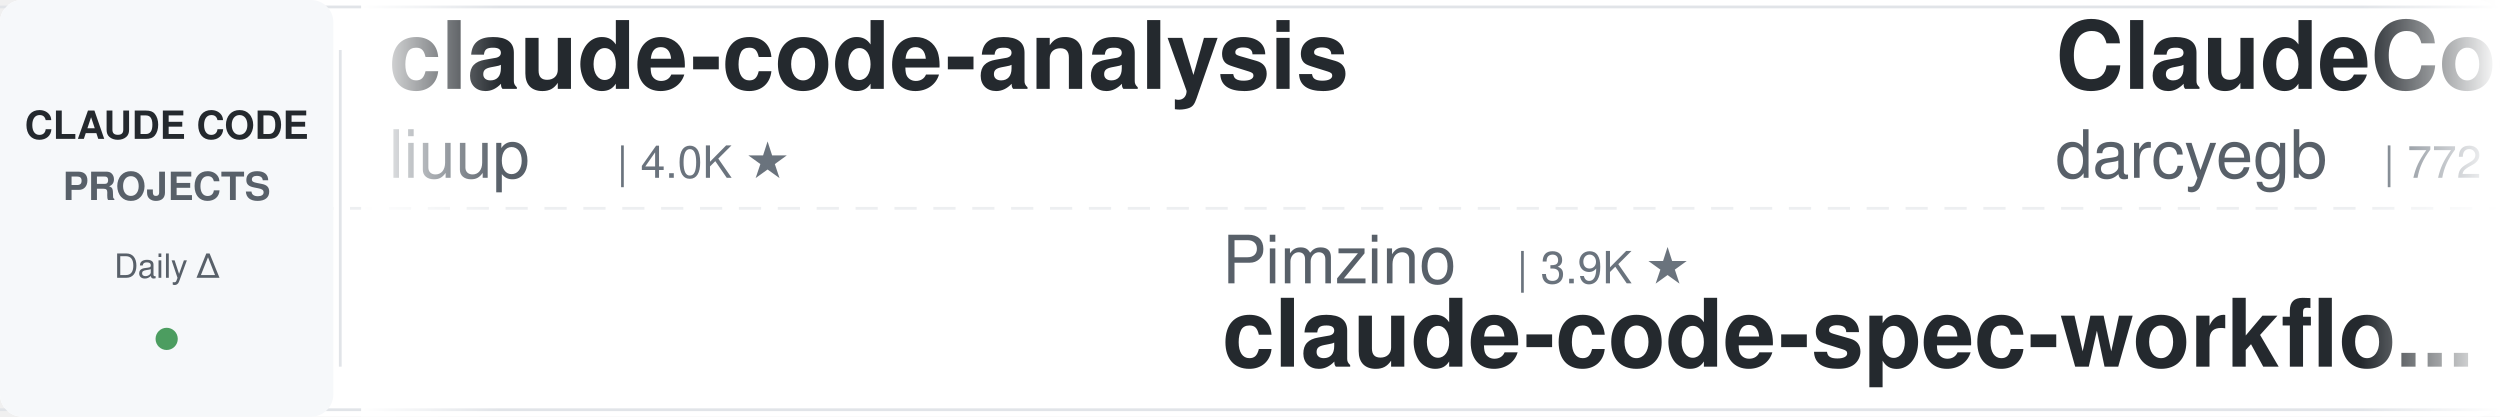
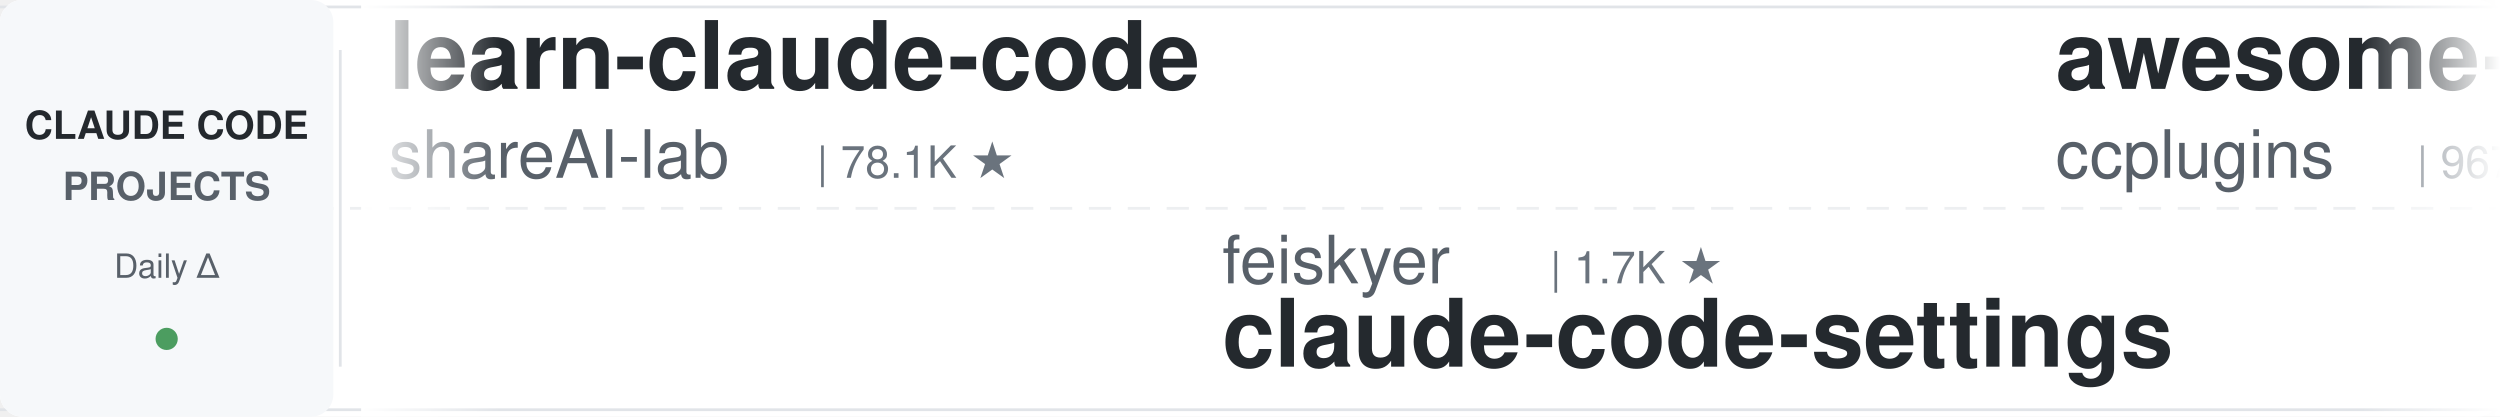
<svg xmlns="http://www.w3.org/2000/svg" width="900" height="150">
  <defs>
    <linearGradient id="leftFade" x1="0%" y1="0%" x2="100%" y2="0%">
      <stop offset="0%" style="stop-color:#ffffff;stop-opacity:1" />
      <stop offset="100%" style="stop-color:#ffffff;stop-opacity:0" />
    </linearGradient>
    <linearGradient id="rightFade" x1="0%" y1="0%" x2="100%" y2="0%">
      <stop offset="0%" style="stop-color:#ffffff;stop-opacity:0" />
      <stop offset="100%" style="stop-color:#ffffff;stop-opacity:1" />
    </linearGradient>
  </defs>
  <rect width="900" height="150" fill="#ffffff" rx="8" />
  <rect x="0" y="2" width="900" height="1" fill="#e1e4e8" />
  <rect x="0" y="147" width="900" height="1" fill="#e1e4e8" />
  <line x1="0" y1="75" x2="900" y2="75" stroke="#e1e4e8" stroke-width="1" stroke-dasharray="8 6" opacity="0.6" />
  <rect x="0" y="0" width="120" height="150" fill="#f6f8fa" rx="8" />
  <text x="60" y="50" font-family="-apple-system, BlinkMacSystemFont, 'Segoe UI', Helvetica, Arial, sans-serif" font-size="14" font-weight="600" fill="#24292e" text-anchor="middle">CLAUDE CODE</text>
  <text x="60" y="72" font-family="-apple-system, BlinkMacSystemFont, 'Segoe UI', Helvetica, Arial, sans-serif" font-size="14" font-weight="600" fill="#586069" text-anchor="middle">PROJECTS</text>
  <text x="60" y="100" font-family="-apple-system, BlinkMacSystemFont, 'Segoe UI', Helvetica, Arial, sans-serif" font-size="12" font-weight="500" fill="#586069" text-anchor="middle">Daily Δ</text>
  <circle cx="60" cy="122" r="4" fill="#22863a" opacity="0.8" />
  <rect x="122" y="18" width="1" height="114" fill="#e1e4e8" />
  <clipPath id="tickerClip">
    <rect x="130" y="0" width="770" height="150" />
  </clipPath>
  <g clip-path="url(#tickerClip)">
    <g id="tickerItems">
      <animateTransform attributeName="transform" attributeType="XML" type="translate" from="0 0" to="-3000 0" dur="54s" repeatCount="indefinite" />
      <g transform="translate(0, 0)">
-         <text x="140" y="32" font-family="-apple-system, BlinkMacSystemFont, 'Segoe UI', Helvetica, Arial, sans-serif" font-size="34" font-weight="600" fill="#24292e">claude-code-analysis</text>
-         <text x="140" y="64" font-family="-apple-system, BlinkMacSystemFont, 'Segoe UI', Helvetica, Arial, sans-serif" font-size="24" font-weight="400" fill="#586069">liuup</text>
-         <text x="222" y="64" font-family="-apple-system, BlinkMacSystemFont, 'Segoe UI', Helvetica, Arial, sans-serif" font-size="16" font-weight="500" fill="#6a737d">| 4.0K ★</text>
+         <text x="140" y="32" font-family="-apple-system, BlinkMacSystemFont, 'Segoe UI', Helvetica, Arial, sans-serif" font-size="34" font-weight="600" fill="#24292e">learn-claude-code</text>
+         <text x="140" y="64" font-family="-apple-system, BlinkMacSystemFont, 'Segoe UI', Helvetica, Arial, sans-serif" font-size="24" font-weight="400" fill="#586069">shareAI-lab</text>
+         <text x="294" y="64" font-family="-apple-system, BlinkMacSystemFont, 'Segoe UI', Helvetica, Arial, sans-serif" font-size="16" font-weight="500" fill="#6a737d">| 78.1K ★</text>
      </g>
      <g transform="translate(300, 0)">
-         <text x="140" y="102" font-family="-apple-system, BlinkMacSystemFont, 'Segoe UI', Helvetica, Arial, sans-serif" font-size="24" font-weight="400" fill="#586069">Pimzino</text>
-         <text x="246" y="102" font-family="-apple-system, BlinkMacSystemFont, 'Segoe UI', Helvetica, Arial, sans-serif" font-size="16" font-weight="500" fill="#6a737d">| 3.9K ★</text>
-         <text x="140" y="132" font-family="-apple-system, BlinkMacSystemFont, 'Segoe UI', Helvetica, Arial, sans-serif" font-size="34" font-weight="600" fill="#24292e">claude-code-spec-workflo...</text>
+         <text x="140" y="102" font-family="-apple-system, BlinkMacSystemFont, 'Segoe UI', Helvetica, Arial, sans-serif" font-size="24" font-weight="400" fill="#586069">feiskyer</text>
+         <text x="258" y="102" font-family="-apple-system, BlinkMacSystemFont, 'Segoe UI', Helvetica, Arial, sans-serif" font-size="16" font-weight="500" fill="#6a737d">| 1.7K ★</text>
+         <text x="140" y="132" font-family="-apple-system, BlinkMacSystemFont, 'Segoe UI', Helvetica, Arial, sans-serif" font-size="34" font-weight="600" fill="#24292e">claude-code-settings</text>
      </g>
      <g transform="translate(600, 0)">
-         <text x="140" y="32" font-family="-apple-system, BlinkMacSystemFont, 'Segoe UI', Helvetica, Arial, sans-serif" font-size="34" font-weight="600" fill="#24292e">ClaudeCodeAgents</text>
-         <text x="140" y="64" font-family="-apple-system, BlinkMacSystemFont, 'Segoe UI', Helvetica, Arial, sans-serif" font-size="24" font-weight="400" fill="#586069">darcyegb</text>
-         <text x="258" y="64" font-family="-apple-system, BlinkMacSystemFont, 'Segoe UI', Helvetica, Arial, sans-serif" font-size="16" font-weight="500" fill="#6a737d">| 772 ★</text>
+         <text x="140" y="32" font-family="-apple-system, BlinkMacSystemFont, 'Segoe UI', Helvetica, Arial, sans-serif" font-size="34" font-weight="600" fill="#24292e">awesome-claude-code-plug...</text>
+         <text x="140" y="64" font-family="-apple-system, BlinkMacSystemFont, 'Segoe UI', Helvetica, Arial, sans-serif" font-size="24" font-weight="400" fill="#586069">ccplugins</text>
+         <text x="270" y="64" font-family="-apple-system, BlinkMacSystemFont, 'Segoe UI', Helvetica, Arial, sans-serif" font-size="16" font-weight="500" fill="#6a737d">| 967 ★</text>
      </g>
      <g transform="translate(900, 0)">
-         <text x="140" y="102" font-family="-apple-system, BlinkMacSystemFont, 'Segoe UI', Helvetica, Arial, sans-serif" font-size="24" font-weight="400" fill="#586069">VILA-Lab</text>
-         <text x="258" y="102" font-family="-apple-system, BlinkMacSystemFont, 'Segoe UI', Helvetica, Arial, sans-serif" font-size="16" font-weight="500" fill="#6a737d">| 2.1K ★</text>
-         <text x="140" y="132" font-family="-apple-system, BlinkMacSystemFont, 'Segoe UI', Helvetica, Arial, sans-serif" font-size="34" font-weight="600" fill="#24292e">Dive-into-Claude-Code</text>
+         <text x="140" y="102" font-family="-apple-system, BlinkMacSystemFont, 'Segoe UI', Helvetica, Arial, sans-serif" font-size="24" font-weight="400" fill="#586069">frankbria</text>
+         <text x="270" y="102" font-family="-apple-system, BlinkMacSystemFont, 'Segoe UI', Helvetica, Arial, sans-serif" font-size="16" font-weight="500" fill="#6a737d">| 9.7K ★</text>
+         <text x="140" y="132" font-family="-apple-system, BlinkMacSystemFont, 'Segoe UI', Helvetica, Arial, sans-serif" font-size="34" font-weight="600" fill="#24292e">ralph-claude-code</text>
      </g>
      <g transform="translate(1200, 0)">
-         <text x="140" y="32" font-family="-apple-system, BlinkMacSystemFont, 'Segoe UI', Helvetica, Arial, sans-serif" font-size="34" font-weight="600" fill="#24292e">claude-code-tips</text>
-         <text x="140" y="64" font-family="-apple-system, BlinkMacSystemFont, 'Segoe UI', Helvetica, Arial, sans-serif" font-size="24" font-weight="400" fill="#586069">ykdojo</text>
-         <text x="234" y="64" font-family="-apple-system, BlinkMacSystemFont, 'Segoe UI', Helvetica, Arial, sans-serif" font-size="16" font-weight="500" fill="#6a737d">| 10.2K ★</text>
-       </g>
-       <g transform="translate(1500, 0)">
-         <text x="140" y="102" font-family="-apple-system, BlinkMacSystemFont, 'Segoe UI', Helvetica, Arial, sans-serif" font-size="24" font-weight="400" fill="#586069">affaan-m</text>
-         <text x="258" y="102" font-family="-apple-system, BlinkMacSystemFont, 'Segoe UI', Helvetica, Arial, sans-serif" font-size="16" font-weight="500" fill="#6a737d">| 274.2K ★</text>
-         <text x="140" y="132" font-family="-apple-system, BlinkMacSystemFont, 'Segoe UI', Helvetica, Arial, sans-serif" font-size="34" font-weight="600" fill="#24292e">ECC</text>
-       </g>
-       <g transform="translate(1800, 0)">
-         <text x="140" y="32" font-family="-apple-system, BlinkMacSystemFont, 'Segoe UI', Helvetica, Arial, sans-serif" font-size="34" font-weight="600" fill="#24292e">claude-code-templates</text>
-         <text x="140" y="64" font-family="-apple-system, BlinkMacSystemFont, 'Segoe UI', Helvetica, Arial, sans-serif" font-size="24" font-weight="400" fill="#586069">davila7</text>
-         <text x="246" y="64" font-family="-apple-system, BlinkMacSystemFont, 'Segoe UI', Helvetica, Arial, sans-serif" font-size="16" font-weight="500" fill="#6a737d">| 32.4K ★</text>
-       </g>
-       <g transform="translate(2100, 0)">
-         <text x="140" y="102" font-family="-apple-system, BlinkMacSystemFont, 'Segoe UI', Helvetica, Arial, sans-serif" font-size="24" font-weight="400" fill="#586069">LING71671</text>
-         <text x="270" y="102" font-family="-apple-system, BlinkMacSystemFont, 'Segoe UI', Helvetica, Arial, sans-serif" font-size="16" font-weight="500" fill="#6a737d">| 959 ★</text>
-         <text x="140" y="132" font-family="-apple-system, BlinkMacSystemFont, 'Segoe UI', Helvetica, Arial, sans-serif" font-size="34" font-weight="600" fill="#24292e">Open-ClaudeCode</text>
-       </g>
-       <g transform="translate(2400, 0)">
        <text x="140" y="32" font-family="-apple-system, BlinkMacSystemFont, 'Segoe UI', Helvetica, Arial, sans-serif" font-size="34" font-weight="600" fill="#24292e">claude-code-telegram</text>
        <text x="140" y="64" font-family="-apple-system, BlinkMacSystemFont, 'Segoe UI', Helvetica, Arial, sans-serif" font-size="24" font-weight="400" fill="#586069">overwirehq</text>
        <text x="282" y="64" font-family="-apple-system, BlinkMacSystemFont, 'Segoe UI', Helvetica, Arial, sans-serif" font-size="16" font-weight="500" fill="#6a737d">| 2.8K ★</text>
      </g>
+       <g transform="translate(1500, 0)">
+         <text x="140" y="102" font-family="-apple-system, BlinkMacSystemFont, 'Segoe UI', Helvetica, Arial, sans-serif" font-size="24" font-weight="400" fill="#586069">asgeirtj</text>
+         <text x="258" y="102" font-family="-apple-system, BlinkMacSystemFont, 'Segoe UI', Helvetica, Arial, sans-serif" font-size="16" font-weight="500" fill="#6a737d">| 69.0K ★</text>
+         <text x="140" y="132" font-family="-apple-system, BlinkMacSystemFont, 'Segoe UI', Helvetica, Arial, sans-serif" font-size="34" font-weight="600" fill="#24292e">system_prompts_leaks</text>
+       </g>
+       <g transform="translate(1800, 0)">
+         <text x="140" y="32" font-family="-apple-system, BlinkMacSystemFont, 'Segoe UI', Helvetica, Arial, sans-serif" font-size="34" font-weight="600" fill="#24292e">arcads-claude-code</text>
+         <text x="140" y="64" font-family="-apple-system, BlinkMacSystemFont, 'Segoe UI', Helvetica, Arial, sans-serif" font-size="24" font-weight="400" fill="#586069">krusemediallc</text>
+         <text x="318" y="64" font-family="-apple-system, BlinkMacSystemFont, 'Segoe UI', Helvetica, Arial, sans-serif" font-size="16" font-weight="500" fill="#6a737d">| 1.6K ★</text>
+       </g>
+       <g transform="translate(2100, 0)">
+         <text x="140" y="102" font-family="-apple-system, BlinkMacSystemFont, 'Segoe UI', Helvetica, Arial, sans-serif" font-size="24" font-weight="400" fill="#586069">fuergaosi233</text>
+         <text x="306" y="102" font-family="-apple-system, BlinkMacSystemFont, 'Segoe UI', Helvetica, Arial, sans-serif" font-size="16" font-weight="500" fill="#6a737d">| 2.8K ★</text>
+         <text x="140" y="132" font-family="-apple-system, BlinkMacSystemFont, 'Segoe UI', Helvetica, Arial, sans-serif" font-size="34" font-weight="600" fill="#24292e">claude-code-proxy</text>
+       </g>
+       <g transform="translate(2400, 0)">
+         <text x="140" y="32" font-family="-apple-system, BlinkMacSystemFont, 'Segoe UI', Helvetica, Arial, sans-serif" font-size="34" font-weight="600" fill="#24292e">how-claude-code-works</text>
+         <text x="140" y="64" font-family="-apple-system, BlinkMacSystemFont, 'Segoe UI', Helvetica, Arial, sans-serif" font-size="24" font-weight="400" fill="#586069">Windy3f3f3f3f</text>
+         <text x="318" y="64" font-family="-apple-system, BlinkMacSystemFont, 'Segoe UI', Helvetica, Arial, sans-serif" font-size="16" font-weight="500" fill="#6a737d">| 3.7K ★</text>
+       </g>
      <g transform="translate(2700, 0)">
-         <text x="140" y="102" font-family="-apple-system, BlinkMacSystemFont, 'Segoe UI', Helvetica, Arial, sans-serif" font-size="24" font-weight="400" fill="#586069">OneRedOak</text>
-         <text x="270" y="102" font-family="-apple-system, BlinkMacSystemFont, 'Segoe UI', Helvetica, Arial, sans-serif" font-size="16" font-weight="500" fill="#6a737d">| 3.9K ★</text>
-         <text x="140" y="132" font-family="-apple-system, BlinkMacSystemFont, 'Segoe UI', Helvetica, Arial, sans-serif" font-size="34" font-weight="600" fill="#24292e">claude-code-workflows</text>
+         <text x="140" y="102" font-family="-apple-system, BlinkMacSystemFont, 'Segoe UI', Helvetica, Arial, sans-serif" font-size="24" font-weight="400" fill="#586069">AICoderTudou</text>
+         <text x="306" y="102" font-family="-apple-system, BlinkMacSystemFont, 'Segoe UI', Helvetica, Arial, sans-serif" font-size="16" font-weight="500" fill="#6a737d">| 493 ★</text>
+         <text x="140" y="132" font-family="-apple-system, BlinkMacSystemFont, 'Segoe UI', Helvetica, Arial, sans-serif" font-size="34" font-weight="600" fill="#24292e">claude-code-tudou</text>
      </g>
      <g transform="translate(3000, 0)">
-         <text x="140" y="32" font-family="-apple-system, BlinkMacSystemFont, 'Segoe UI', Helvetica, Arial, sans-serif" font-size="34" font-weight="600" fill="#24292e">claude-code-analysis</text>
-         <text x="140" y="64" font-family="-apple-system, BlinkMacSystemFont, 'Segoe UI', Helvetica, Arial, sans-serif" font-size="24" font-weight="400" fill="#586069">liuup</text>
-         <text x="222" y="64" font-family="-apple-system, BlinkMacSystemFont, 'Segoe UI', Helvetica, Arial, sans-serif" font-size="16" font-weight="500" fill="#6a737d">| 4.0K ★</text>
+         <text x="140" y="32" font-family="-apple-system, BlinkMacSystemFont, 'Segoe UI', Helvetica, Arial, sans-serif" font-size="34" font-weight="600" fill="#24292e">learn-claude-code</text>
+         <text x="140" y="64" font-family="-apple-system, BlinkMacSystemFont, 'Segoe UI', Helvetica, Arial, sans-serif" font-size="24" font-weight="400" fill="#586069">shareAI-lab</text>
+         <text x="294" y="64" font-family="-apple-system, BlinkMacSystemFont, 'Segoe UI', Helvetica, Arial, sans-serif" font-size="16" font-weight="500" fill="#6a737d">| 78.1K ★</text>
      </g>
      <g transform="translate(3300, 0)">
-         <text x="140" y="102" font-family="-apple-system, BlinkMacSystemFont, 'Segoe UI', Helvetica, Arial, sans-serif" font-size="24" font-weight="400" fill="#586069">Pimzino</text>
-         <text x="246" y="102" font-family="-apple-system, BlinkMacSystemFont, 'Segoe UI', Helvetica, Arial, sans-serif" font-size="16" font-weight="500" fill="#6a737d">| 3.9K ★</text>
-         <text x="140" y="132" font-family="-apple-system, BlinkMacSystemFont, 'Segoe UI', Helvetica, Arial, sans-serif" font-size="34" font-weight="600" fill="#24292e">claude-code-spec-workflo...</text>
+         <text x="140" y="102" font-family="-apple-system, BlinkMacSystemFont, 'Segoe UI', Helvetica, Arial, sans-serif" font-size="24" font-weight="400" fill="#586069">feiskyer</text>
+         <text x="258" y="102" font-family="-apple-system, BlinkMacSystemFont, 'Segoe UI', Helvetica, Arial, sans-serif" font-size="16" font-weight="500" fill="#6a737d">| 1.7K ★</text>
+         <text x="140" y="132" font-family="-apple-system, BlinkMacSystemFont, 'Segoe UI', Helvetica, Arial, sans-serif" font-size="34" font-weight="600" fill="#24292e">claude-code-settings</text>
      </g>
      <g transform="translate(3600, 0)">
-         <text x="140" y="32" font-family="-apple-system, BlinkMacSystemFont, 'Segoe UI', Helvetica, Arial, sans-serif" font-size="34" font-weight="600" fill="#24292e">ClaudeCodeAgents</text>
-         <text x="140" y="64" font-family="-apple-system, BlinkMacSystemFont, 'Segoe UI', Helvetica, Arial, sans-serif" font-size="24" font-weight="400" fill="#586069">darcyegb</text>
-         <text x="258" y="64" font-family="-apple-system, BlinkMacSystemFont, 'Segoe UI', Helvetica, Arial, sans-serif" font-size="16" font-weight="500" fill="#6a737d">| 772 ★</text>
+         <text x="140" y="32" font-family="-apple-system, BlinkMacSystemFont, 'Segoe UI', Helvetica, Arial, sans-serif" font-size="34" font-weight="600" fill="#24292e">awesome-claude-code-plug...</text>
+         <text x="140" y="64" font-family="-apple-system, BlinkMacSystemFont, 'Segoe UI', Helvetica, Arial, sans-serif" font-size="24" font-weight="400" fill="#586069">ccplugins</text>
+         <text x="270" y="64" font-family="-apple-system, BlinkMacSystemFont, 'Segoe UI', Helvetica, Arial, sans-serif" font-size="16" font-weight="500" fill="#6a737d">| 967 ★</text>
      </g>
      <g transform="translate(3900, 0)">
-         <text x="140" y="102" font-family="-apple-system, BlinkMacSystemFont, 'Segoe UI', Helvetica, Arial, sans-serif" font-size="24" font-weight="400" fill="#586069">VILA-Lab</text>
-         <text x="258" y="102" font-family="-apple-system, BlinkMacSystemFont, 'Segoe UI', Helvetica, Arial, sans-serif" font-size="16" font-weight="500" fill="#6a737d">| 2.1K ★</text>
-         <text x="140" y="132" font-family="-apple-system, BlinkMacSystemFont, 'Segoe UI', Helvetica, Arial, sans-serif" font-size="34" font-weight="600" fill="#24292e">Dive-into-Claude-Code</text>
+         <text x="140" y="102" font-family="-apple-system, BlinkMacSystemFont, 'Segoe UI', Helvetica, Arial, sans-serif" font-size="24" font-weight="400" fill="#586069">frankbria</text>
+         <text x="270" y="102" font-family="-apple-system, BlinkMacSystemFont, 'Segoe UI', Helvetica, Arial, sans-serif" font-size="16" font-weight="500" fill="#6a737d">| 9.7K ★</text>
+         <text x="140" y="132" font-family="-apple-system, BlinkMacSystemFont, 'Segoe UI', Helvetica, Arial, sans-serif" font-size="34" font-weight="600" fill="#24292e">ralph-claude-code</text>
      </g>
    </g>
  </g>
  <rect x="130" y="0" width="50" height="150" fill="url(#leftFade)" />
  <rect x="850" y="0" width="50" height="150" fill="url(#rightFade)" />
</svg>
